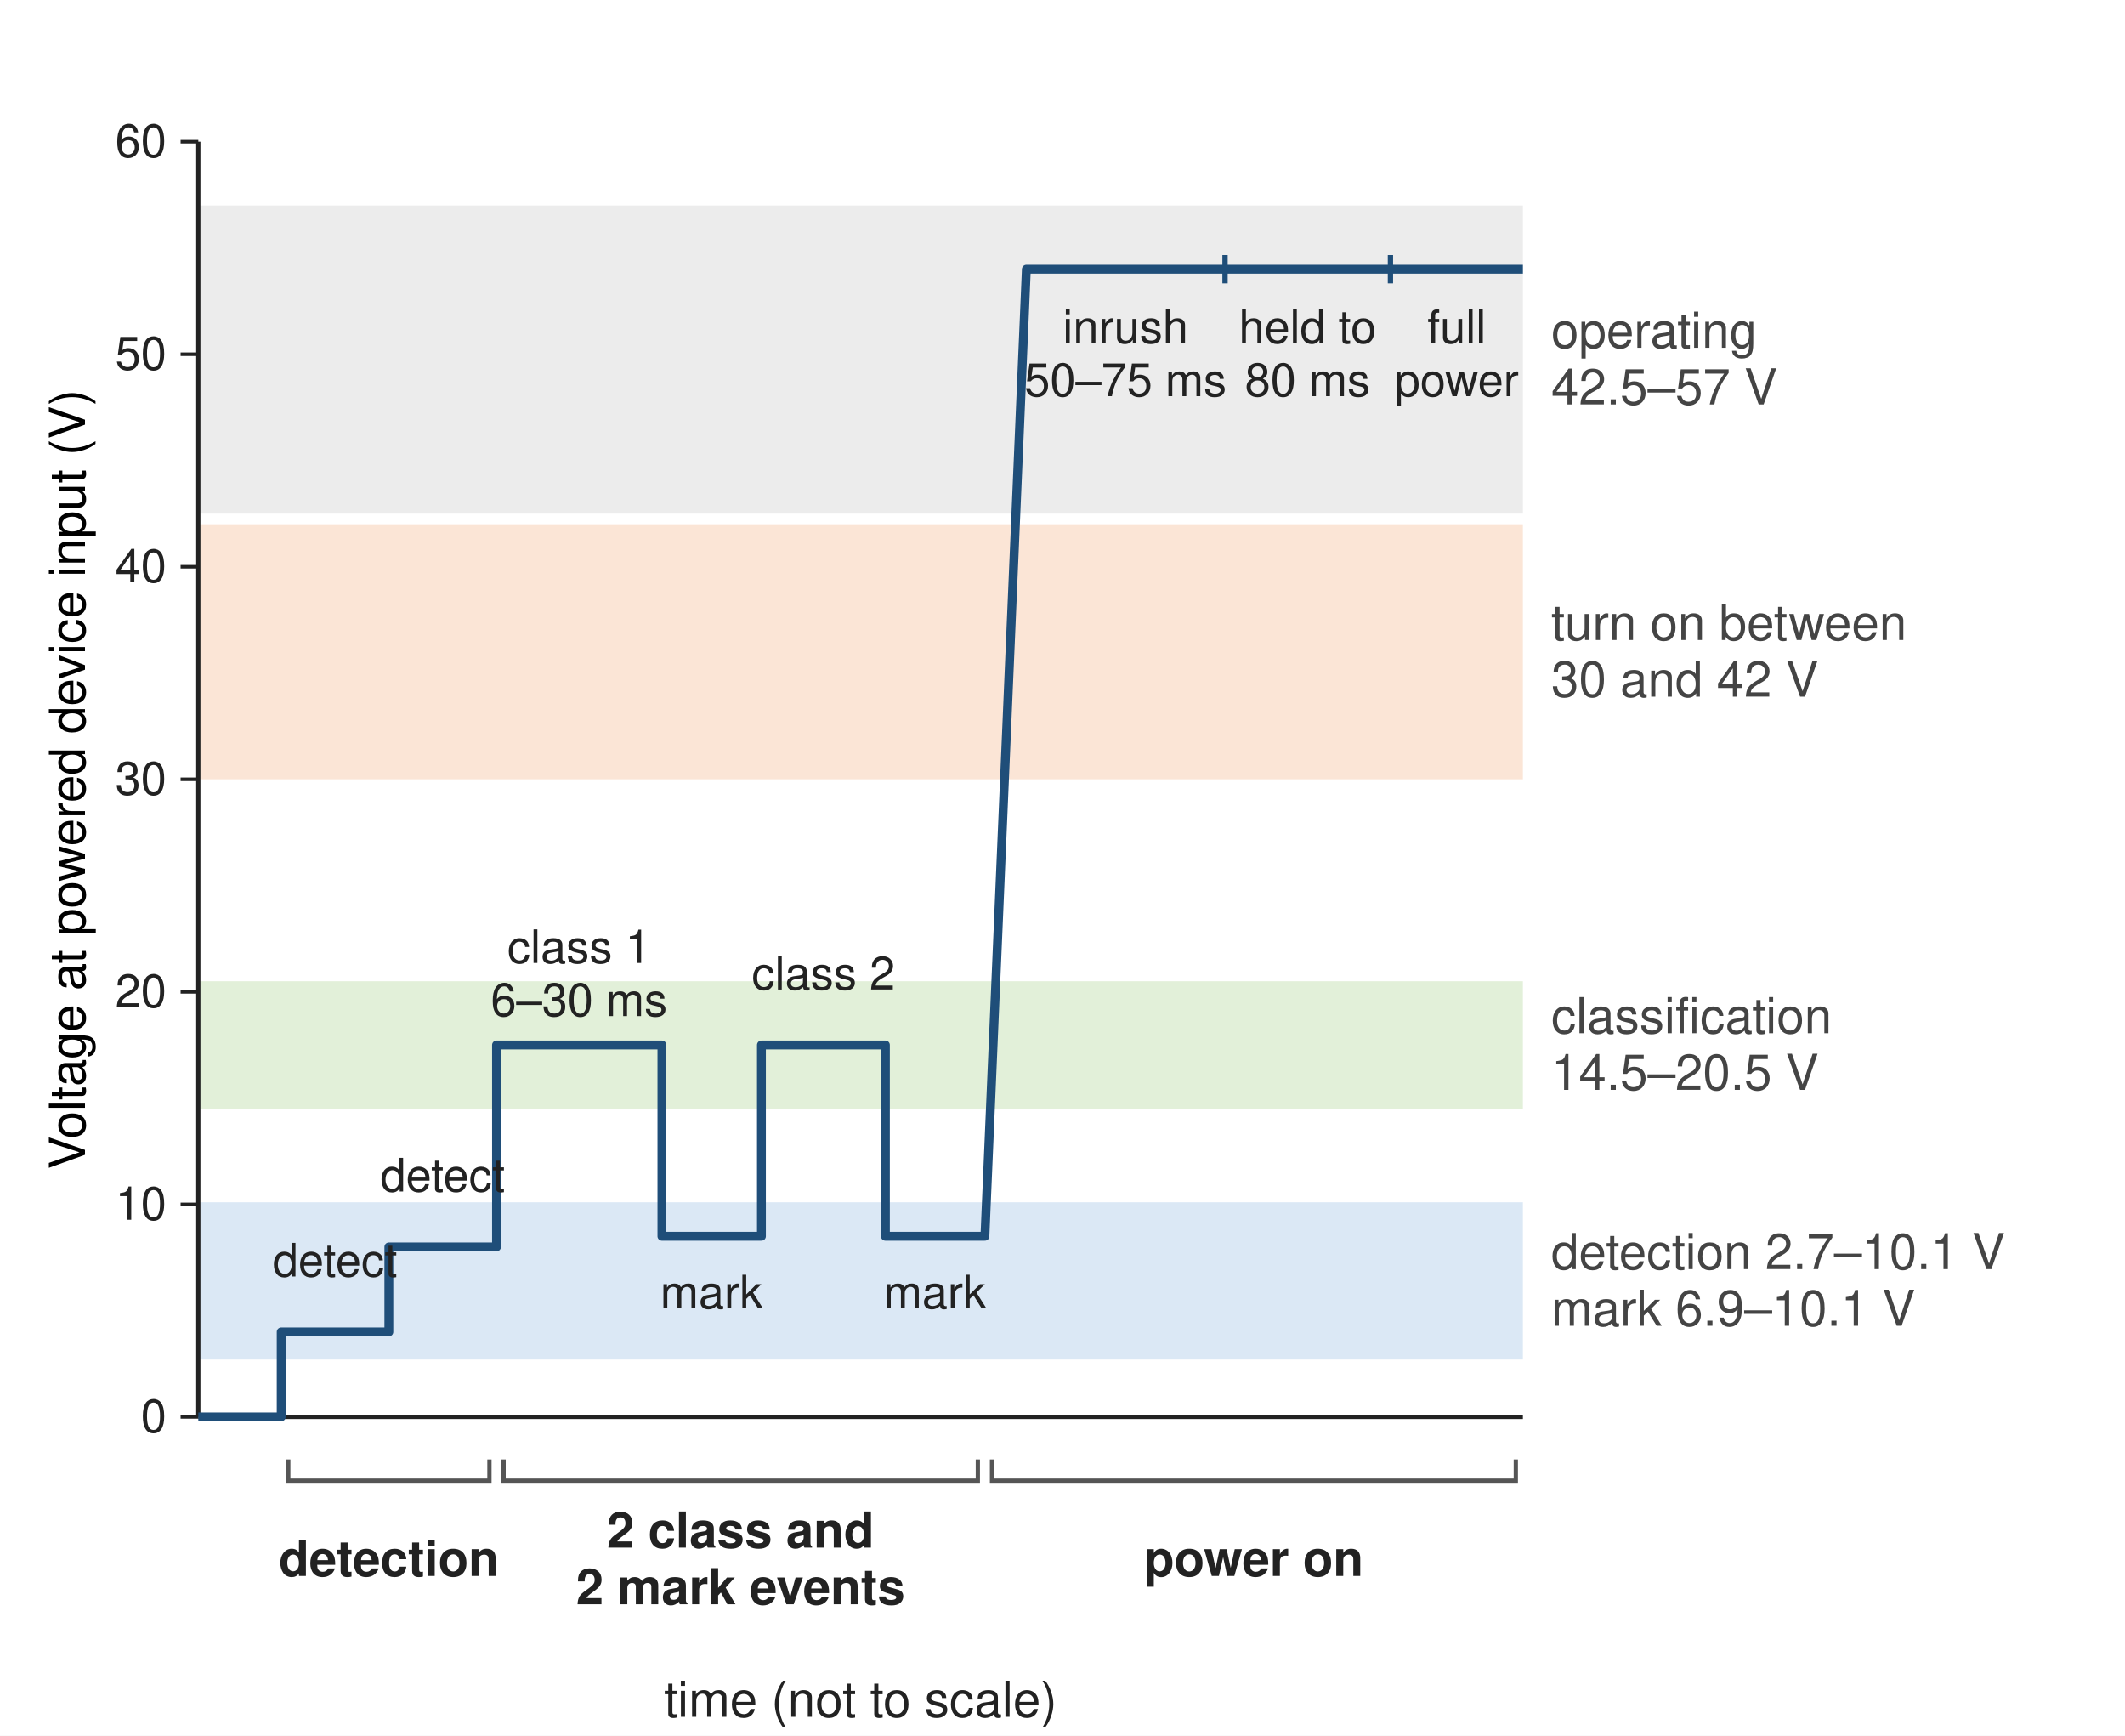
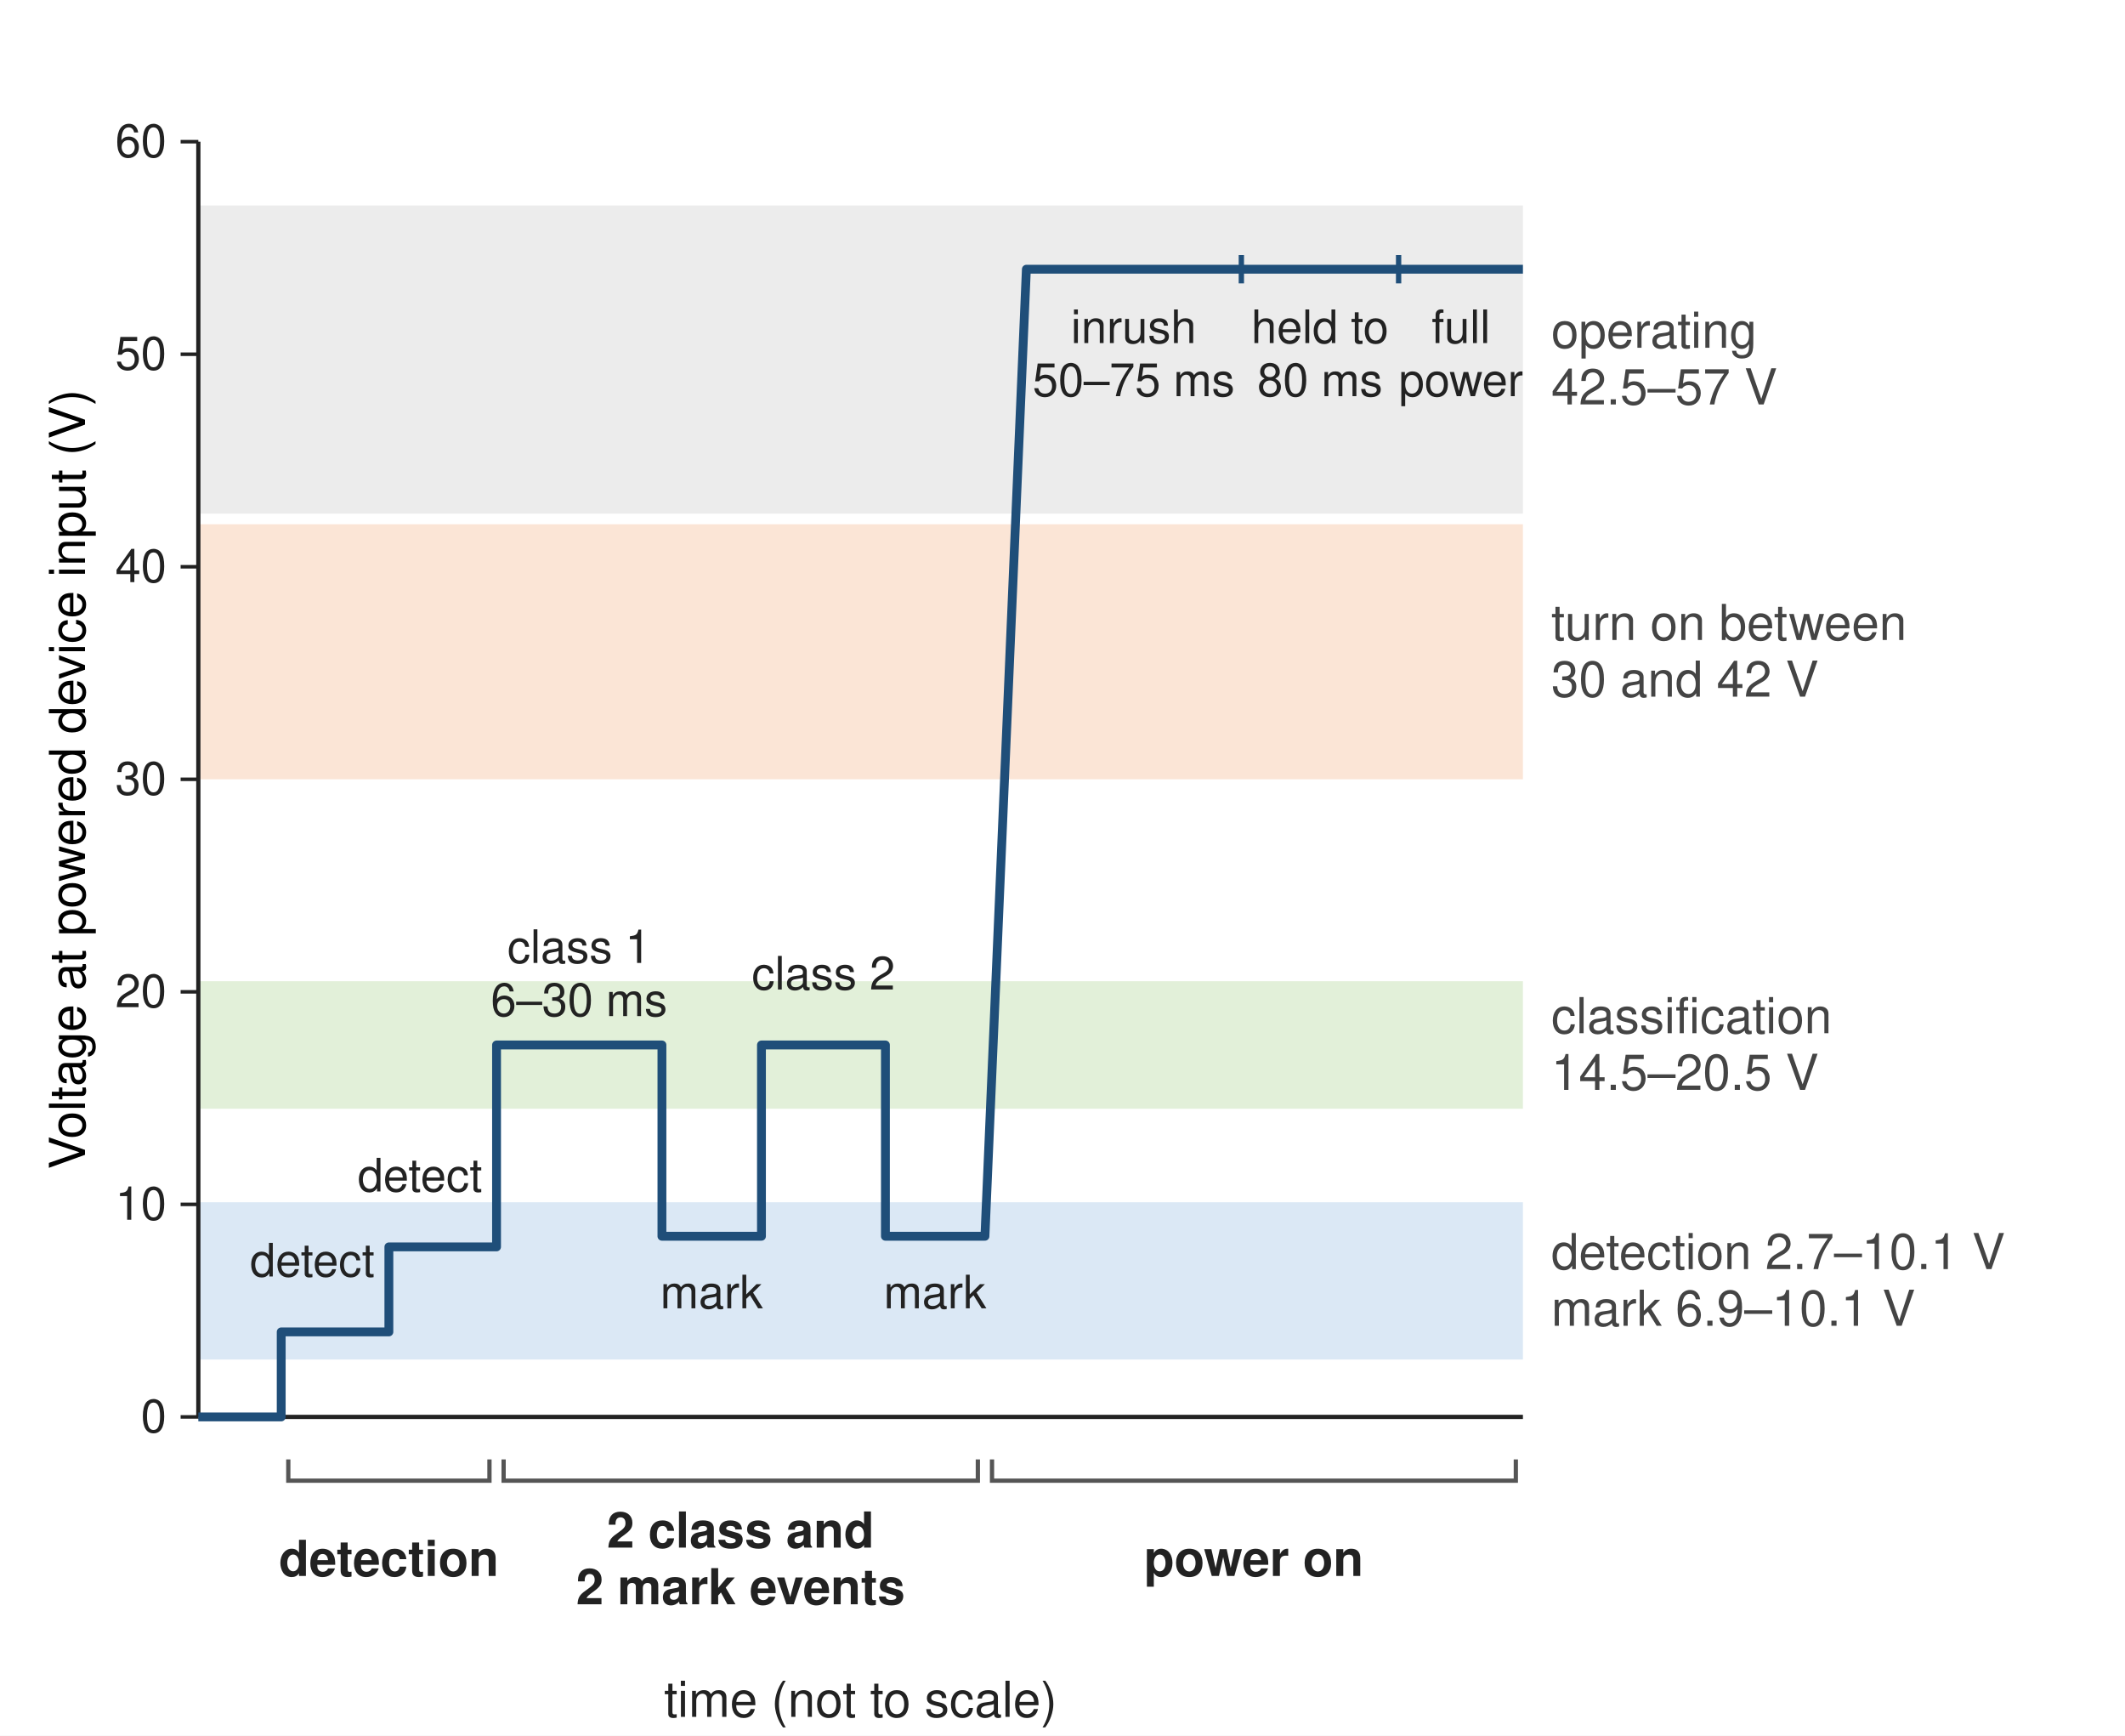
<svg xmlns="http://www.w3.org/2000/svg" width="600" height="490" viewBox="0 0 600 490" font-family="Helvetica, Arial, sans-serif">
  <rect width="600" height="490" fill="#ffffff" />
  <rect x="56" y="339.4" width="374" height="44.4" fill="#dbe8f5" />
  <text x="438.0" y="353.6" font-size="14" text-anchor="start" font-weight="normal" fill="#444" dominant-baseline="middle">detection 2.7–10.1 V</text>
  <text x="438.0" y="369.6" font-size="14" text-anchor="start" font-weight="normal" fill="#444" dominant-baseline="middle">mark 6.9–10.1 V</text>
  <rect x="56" y="277.0" width="374" height="36.0" fill="#e2f0d9" />
  <text x="438.0" y="287.0" font-size="14" text-anchor="start" font-weight="normal" fill="#444" dominant-baseline="middle">classification</text>
  <text x="438.0" y="303.0" font-size="14" text-anchor="start" font-weight="normal" fill="#444" dominant-baseline="middle">14.5–20.5 V</text>
  <rect x="56" y="148.0" width="374" height="72.0" fill="#fbe5d6" />
  <text x="438.0" y="176.0" font-size="14" text-anchor="start" font-weight="normal" fill="#444" dominant-baseline="middle">turn on between</text>
  <text x="438.0" y="192.0" font-size="14" text-anchor="start" font-weight="normal" fill="#444" dominant-baseline="middle">30 and 42 V</text>
  <rect x="56" y="58.0" width="374" height="87.0" fill="#ececec" />
  <text x="438.0" y="93.5" font-size="14" text-anchor="start" font-weight="normal" fill="#444" dominant-baseline="middle">operating</text>
  <text x="438.0" y="109.5" font-size="14" text-anchor="start" font-weight="normal" fill="#444" dominant-baseline="middle">42.5–57 V</text>
  <line x1="56" y1="400" x2="430" y2="400" stroke="#222" stroke-width="1.2" />
  <line x1="56" y1="40" x2="56" y2="400" stroke="#222" stroke-width="1.2" />
  <line x1="51" y1="400.0" x2="56" y2="400.0" stroke="#222" />
  <text x="47.0" y="400.0" font-size="13" text-anchor="end" font-weight="normal" fill="#222" dominant-baseline="middle">0</text>
  <line x1="51" y1="340.0" x2="56" y2="340.0" stroke="#222" />
  <text x="47.0" y="340.0" font-size="13" text-anchor="end" font-weight="normal" fill="#222" dominant-baseline="middle">10</text>
  <line x1="51" y1="280.0" x2="56" y2="280.0" stroke="#222" />
  <text x="47.0" y="280.0" font-size="13" text-anchor="end" font-weight="normal" fill="#222" dominant-baseline="middle">20</text>
  <line x1="51" y1="220.0" x2="56" y2="220.0" stroke="#222" />
  <text x="47.0" y="220.0" font-size="13" text-anchor="end" font-weight="normal" fill="#222" dominant-baseline="middle">30</text>
  <line x1="51" y1="160.0" x2="56" y2="160.0" stroke="#222" />
  <text x="47.0" y="160.0" font-size="13" text-anchor="end" font-weight="normal" fill="#222" dominant-baseline="middle">40</text>
  <line x1="51" y1="100.0" x2="56" y2="100.0" stroke="#222" />
  <text x="47.0" y="100.0" font-size="13" text-anchor="end" font-weight="normal" fill="#222" dominant-baseline="middle">50</text>
  <line x1="51" y1="40.0" x2="56" y2="40.0" stroke="#222" />
  <text x="47.0" y="40.0" font-size="13" text-anchor="end" font-weight="normal" fill="#222" dominant-baseline="middle">60</text>
  <text x="24" y="220.0" font-size="14" text-anchor="middle" transform="rotate(-90 24 220.0)">Voltage at powered device input (V)</text>
  <text x="243.0" y="480.0" font-size="14" text-anchor="middle" font-weight="normal" fill="#222" dominant-baseline="middle">time (not to scale)</text>
  <polyline points="56.0,400.0 79.4,400.0 79.4,376.0 109.8,376.0 109.8,352.0 140.2,352.0 140.2,295.0 186.9,295.0 186.9,349.0 215.0,349.0 215.0,295.0 250.0,295.0 250.0,349.0 278.1,349.0 289.8,76.0 430.0,76.0" fill="none" stroke="#1f4e79" stroke-width="2.5" stroke-linejoin="round" />
-   <text x="94.6" y="356.0" font-size="13" text-anchor="middle" font-weight="normal" fill="#222" dominant-baseline="middle">detect</text>
-   <text x="125.0" y="332.0" font-size="13" text-anchor="middle" font-weight="normal" fill="#222" dominant-baseline="middle">detect</text>
+   <text x="105.8" y="356.0" font-size="13" text-anchor="end" font-weight="normal" fill="#222" dominant-baseline="middle">detect</text>
+   <text x="136.2" y="332.0" font-size="13" text-anchor="end" font-weight="normal" fill="#222" dominant-baseline="middle">detect</text>
  <text x="163.5" y="267.5" font-size="13" text-anchor="middle" font-weight="normal" fill="#222" dominant-baseline="middle">class 1</text>
  <text x="163.5" y="282.5" font-size="13" text-anchor="middle" font-weight="normal" fill="#222" dominant-baseline="middle">6–30 ms</text>
  <text x="200.9" y="365.0" font-size="13" text-anchor="middle" font-weight="normal" fill="#222" dominant-baseline="middle">mark</text>
  <text x="232.5" y="275.0" font-size="13" text-anchor="middle" font-weight="normal" fill="#222" dominant-baseline="middle">class 2</text>
  <text x="264.0" y="365.0" font-size="13" text-anchor="middle" font-weight="normal" fill="#222" dominant-baseline="middle">mark</text>
-   <text x="317.8" y="92.5" font-size="13" text-anchor="middle" font-weight="normal" fill="#222" dominant-baseline="middle">inrush</text>
-   <text x="317.8" y="107.5" font-size="13" text-anchor="middle" font-weight="normal" fill="#222" dominant-baseline="middle">50–75 ms</text>
-   <line x1="345.9" y1="72.0" x2="345.9" y2="80.0" stroke="#1f4e79" stroke-width="1.5" />
-   <text x="369.2" y="92.5" font-size="13" text-anchor="middle" font-weight="normal" fill="#222" dominant-baseline="middle">held to</text>
-   <text x="369.2" y="107.5" font-size="13" text-anchor="middle" font-weight="normal" fill="#222" dominant-baseline="middle">80 ms</text>
-   <line x1="392.6" y1="72.0" x2="392.6" y2="80.0" stroke="#1f4e79" stroke-width="1.5" />
-   <text x="411.3" y="92.5" font-size="13" text-anchor="middle" font-weight="normal" fill="#222" dominant-baseline="middle">full</text>
-   <text x="411.3" y="107.5" font-size="13" text-anchor="middle" font-weight="normal" fill="#222" dominant-baseline="middle">power</text>
+   <text x="320.1" y="92.5" font-size="13" text-anchor="middle" font-weight="normal" fill="#222" dominant-baseline="middle">inrush</text>
+   <text x="320.1" y="107.5" font-size="13" text-anchor="middle" font-weight="normal" fill="#222" dominant-baseline="middle">50–75 ms</text>
+   <line x1="350.5" y1="72.0" x2="350.5" y2="80.0" stroke="#1f4e79" stroke-width="1.5" />
+   <text x="372.7" y="92.5" font-size="13" text-anchor="middle" font-weight="normal" fill="#222" dominant-baseline="middle">held to</text>
+   <text x="372.7" y="107.5" font-size="13" text-anchor="middle" font-weight="normal" fill="#222" dominant-baseline="middle">80 ms</text>
+   <line x1="394.9" y1="72.0" x2="394.9" y2="80.0" stroke="#1f4e79" stroke-width="1.5" />
+   <text x="412.5" y="92.5" font-size="13" text-anchor="middle" font-weight="normal" fill="#222" dominant-baseline="middle">full</text>
+   <text x="412.5" y="107.5" font-size="13" text-anchor="middle" font-weight="normal" fill="#222" dominant-baseline="middle">power</text>
  <path d="M81.4,412 L81.4,418 L138.2,418 L138.2,412" fill="none" stroke="#555" stroke-width="1.2" />
  <text x="109.8" y="440.0" font-size="14" text-anchor="middle" font-weight="bold" fill="#222" dominant-baseline="middle">detection</text>
  <path d="M142.2,412 L142.2,418 L276.1,418 L276.1,412" fill="none" stroke="#555" stroke-width="1.2" />
  <text x="209.1" y="432.0" font-size="14" text-anchor="middle" font-weight="bold" fill="#222" dominant-baseline="middle">2 class and</text>
  <text x="209.1" y="448.0" font-size="14" text-anchor="middle" font-weight="bold" fill="#222" dominant-baseline="middle">2 mark events</text>
  <path d="M280.1,412 L280.1,418 L428.0,418 L428.0,412" fill="none" stroke="#555" stroke-width="1.2" />
  <text x="354.0" y="440.0" font-size="14" text-anchor="middle" font-weight="bold" fill="#222" dominant-baseline="middle">power on</text>
</svg>
